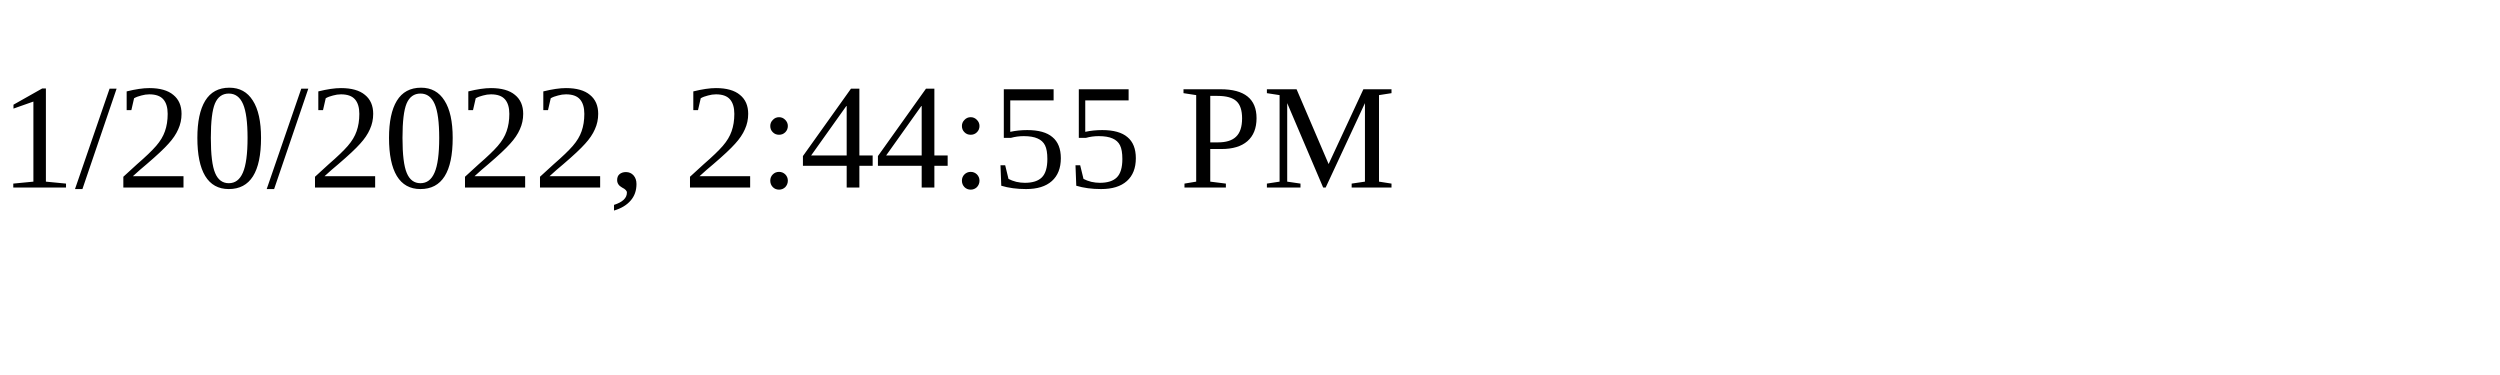
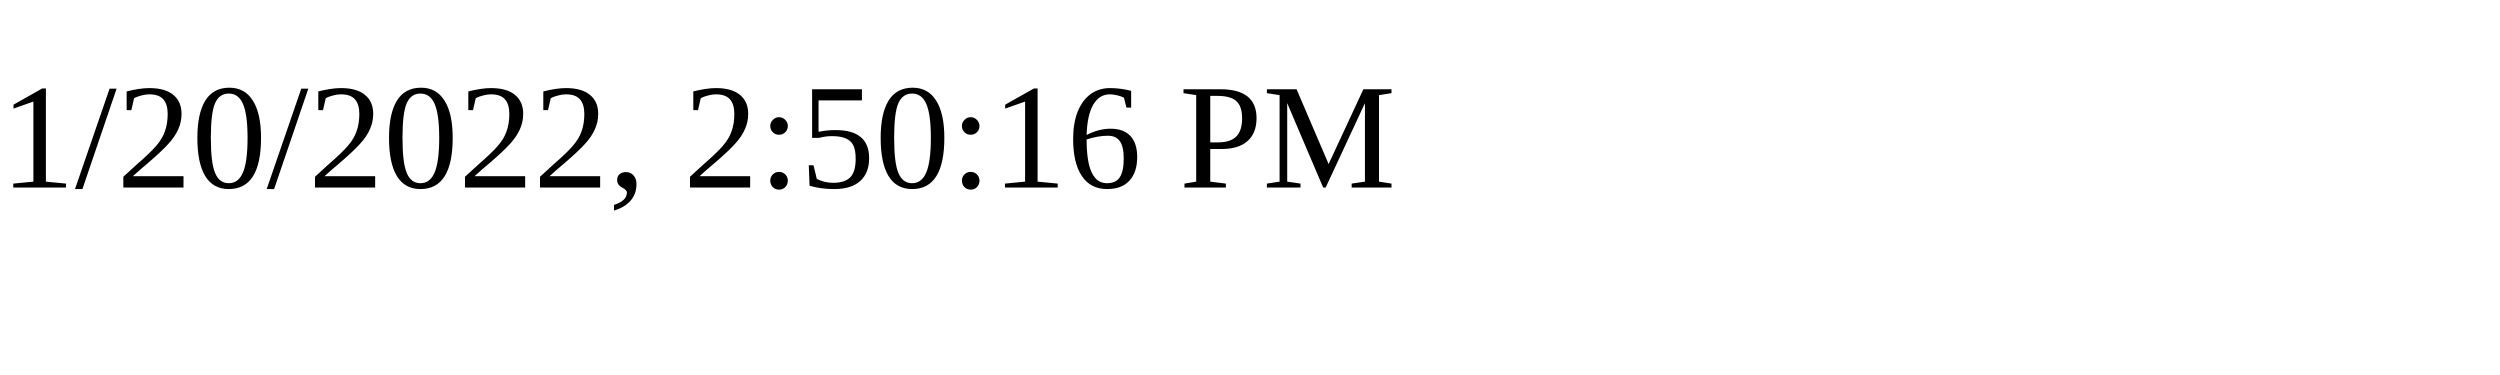
<svg xmlns="http://www.w3.org/2000/svg" height="30" width="200">
-   <text x="0" y="15">1/20/2022, 2:44:55 PM</text>
+   <text x="0" y="15">1/20/2022, 2:50:16 PM</text>
</svg>
